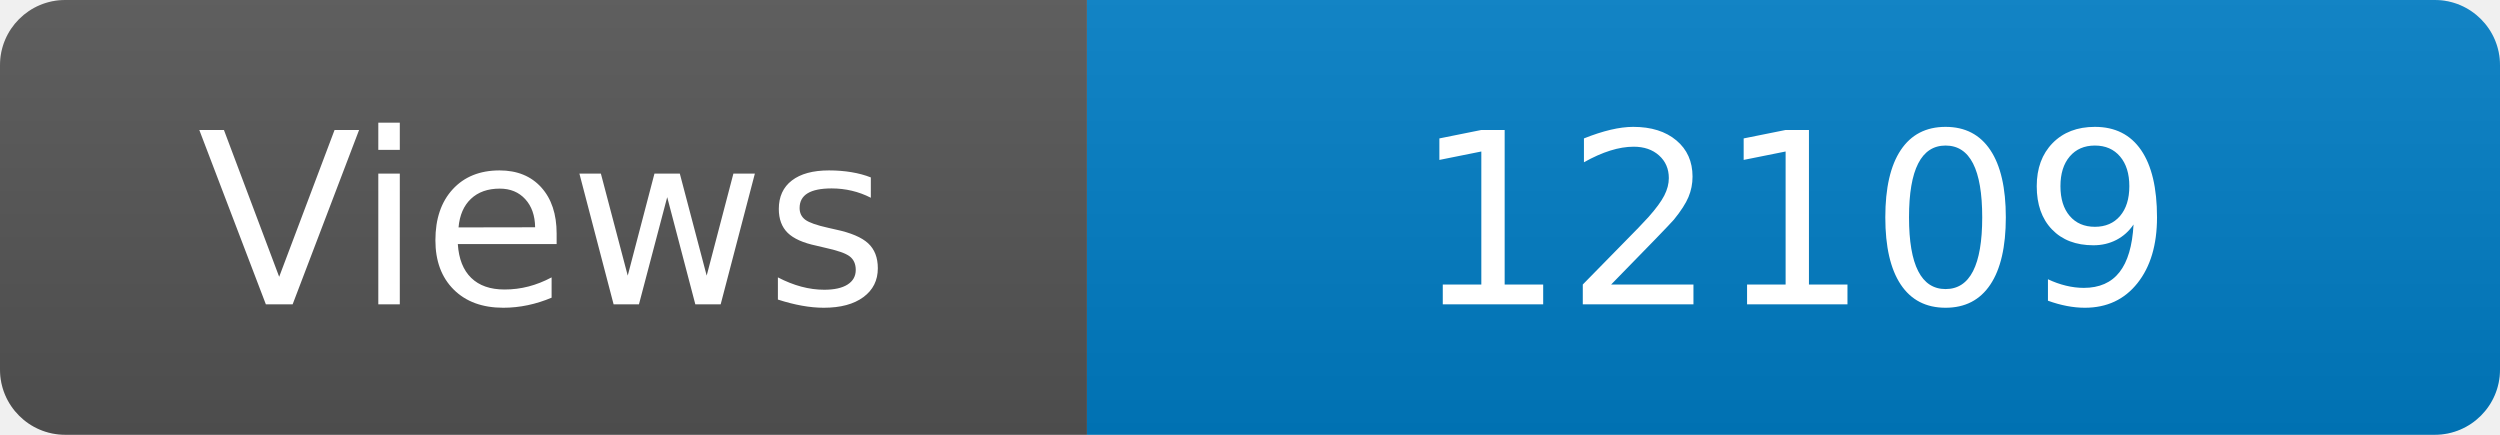
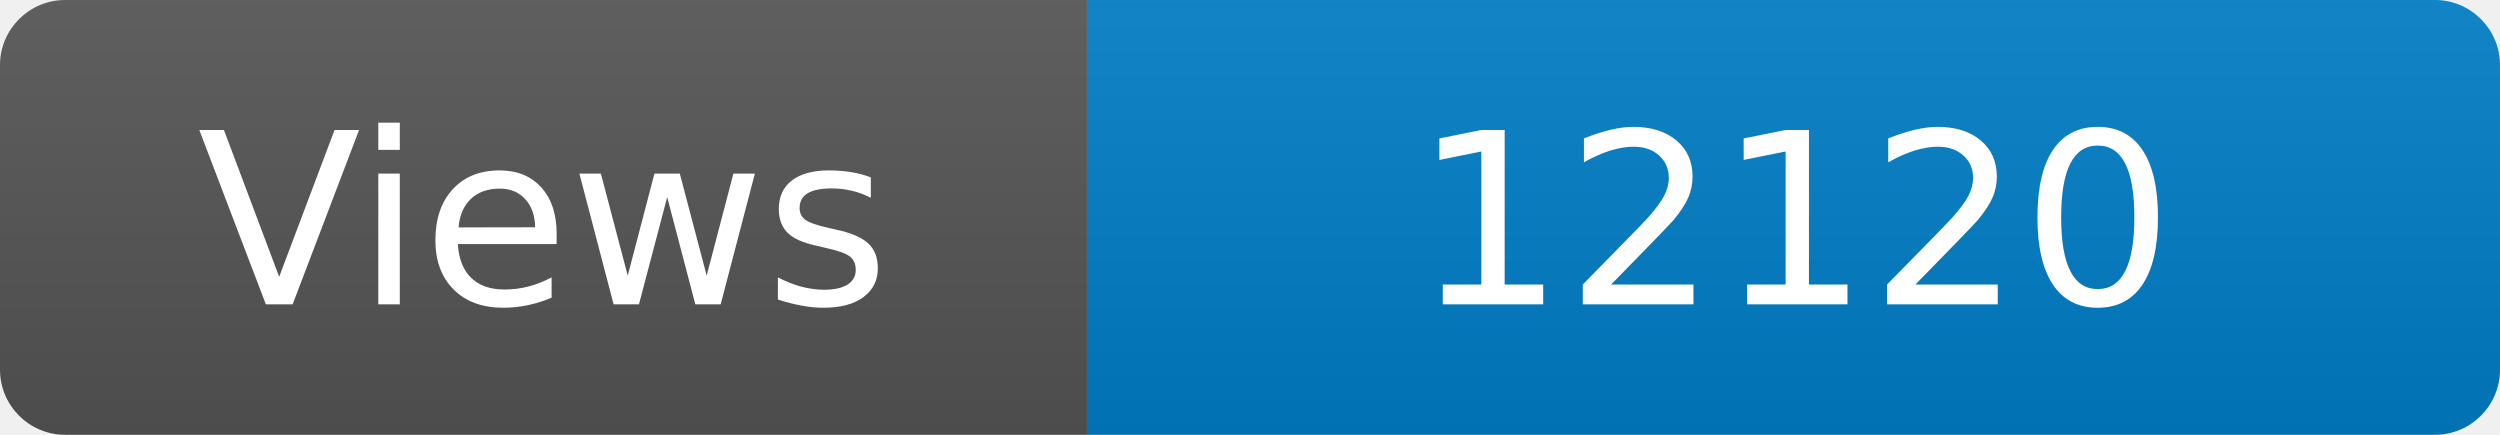
<svg xmlns="http://www.w3.org/2000/svg" width="115" height="20" role="img" aria-label="Maintained?: yes">
  <linearGradient id="s" x2="0" y2="100%">
    <stop offset="0" stop-color="#bbb" stop-opacity=".1" />
    <stop offset="1" stop-opacity=".1" />
  </linearGradient>
  <clipPath id="r">
    <rect width="115" height="20" rx="3" fill="#fff" />
  </clipPath>
  <g clip-path="url(#r)">
    <rect width="50" height="20" fill="#555" />
    <rect x="50" width="160" height="20" fill="#007ec6" />
    <rect width="115" height="20" fill="url(#s)" />
  </g>
  <g fill="#fff" text-anchor="middle" font-family="Verdana,Geneva,DejaVu Sans,sans-serif" font-size="110">
    <text x="250" y="140" transform="scale(.1)" fill="#fff">Views</text>
-     <text x="825" y="140" transform="scale(.1)" fill="#fff">12109</text>
+     <text x="825" y="140" transform="scale(.1)" fill="#fff">12120</text>
  </g>
</svg>
